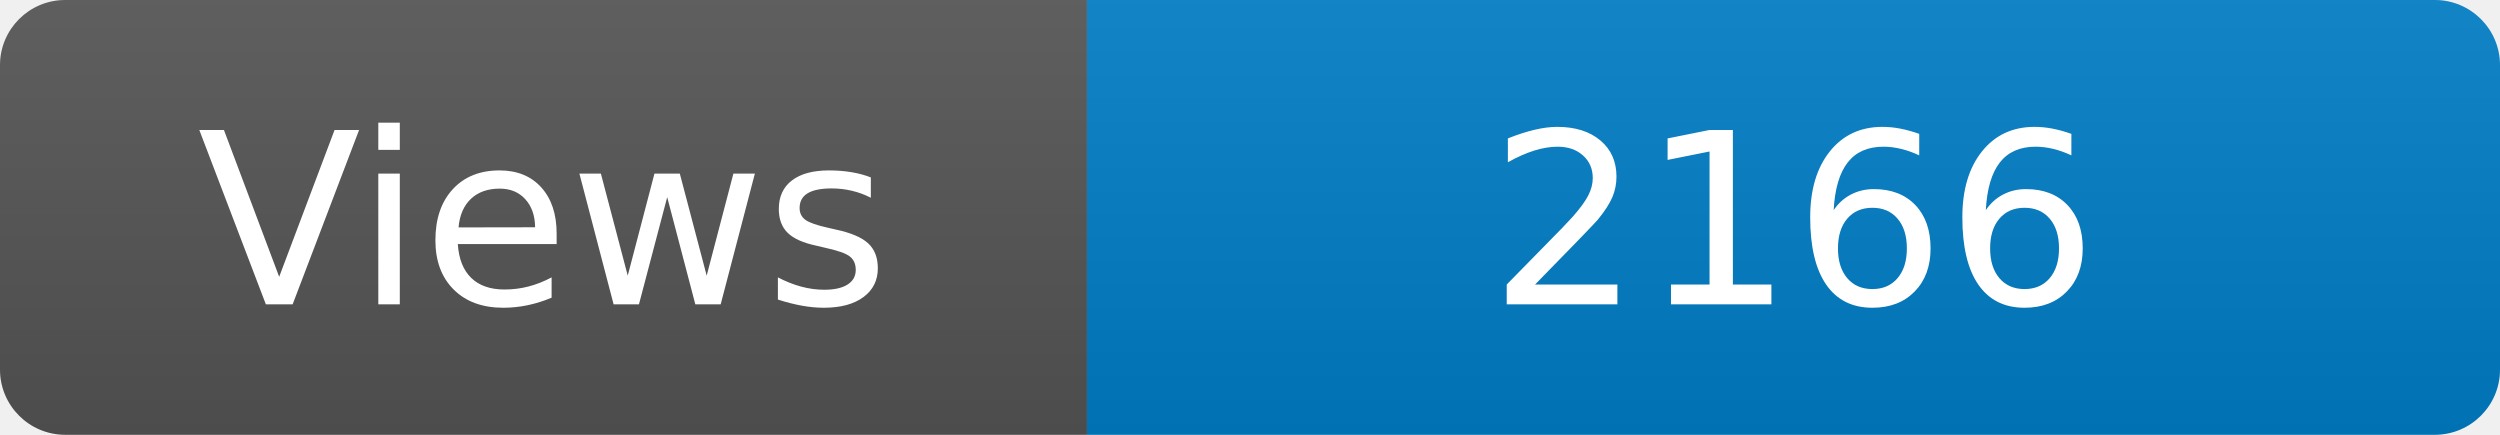
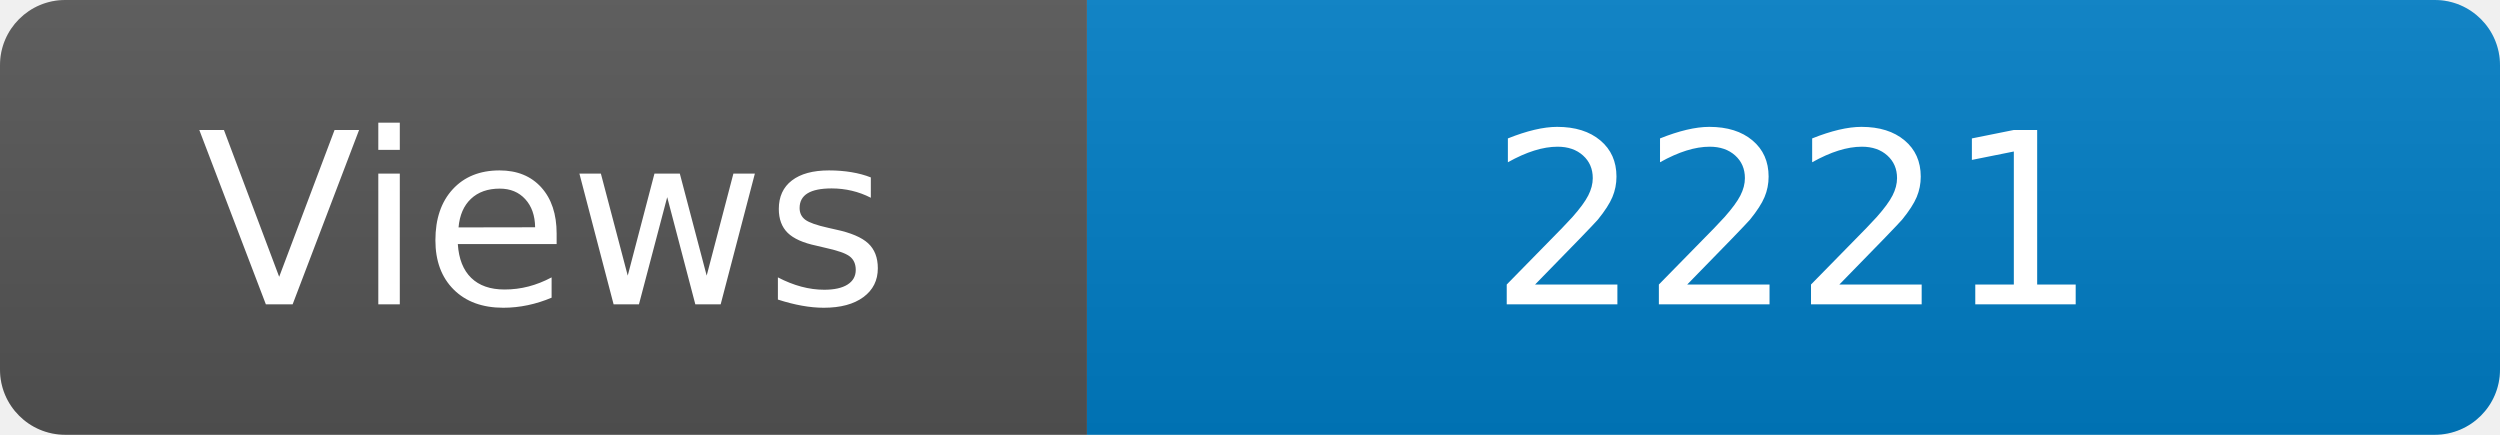
<svg xmlns="http://www.w3.org/2000/svg" width="115" height="20" role="img" aria-label="Maintained?: yes">
  <linearGradient id="s" x2="0" y2="100%">
    <stop offset="0" stop-color="#bbb" stop-opacity=".1" />
    <stop offset="1" stop-opacity=".1" />
  </linearGradient>
  <clipPath id="r">
    <rect width="115" height="20" rx="3" fill="#fff" />
  </clipPath>
  <g clip-path="url(#r)">
    <rect width="50" height="20" fill="#555" />
    <rect x="50" width="160" height="20" fill="#007ec6" />
    <rect width="115" height="20" fill="url(#s)" />
  </g>
  <g fill="#fff" text-anchor="middle" font-family="Verdana,Geneva,DejaVu Sans,sans-serif" font-size="110">
    <text x="250" y="140" transform="scale(.1)" fill="#fff">Views</text>
-     <text x="825" y="140" transform="scale(.1)" fill="#fff">2166</text>
+     <text x="825" y="140" transform="scale(.1)" fill="#fff">2221</text>
  </g>
</svg>
